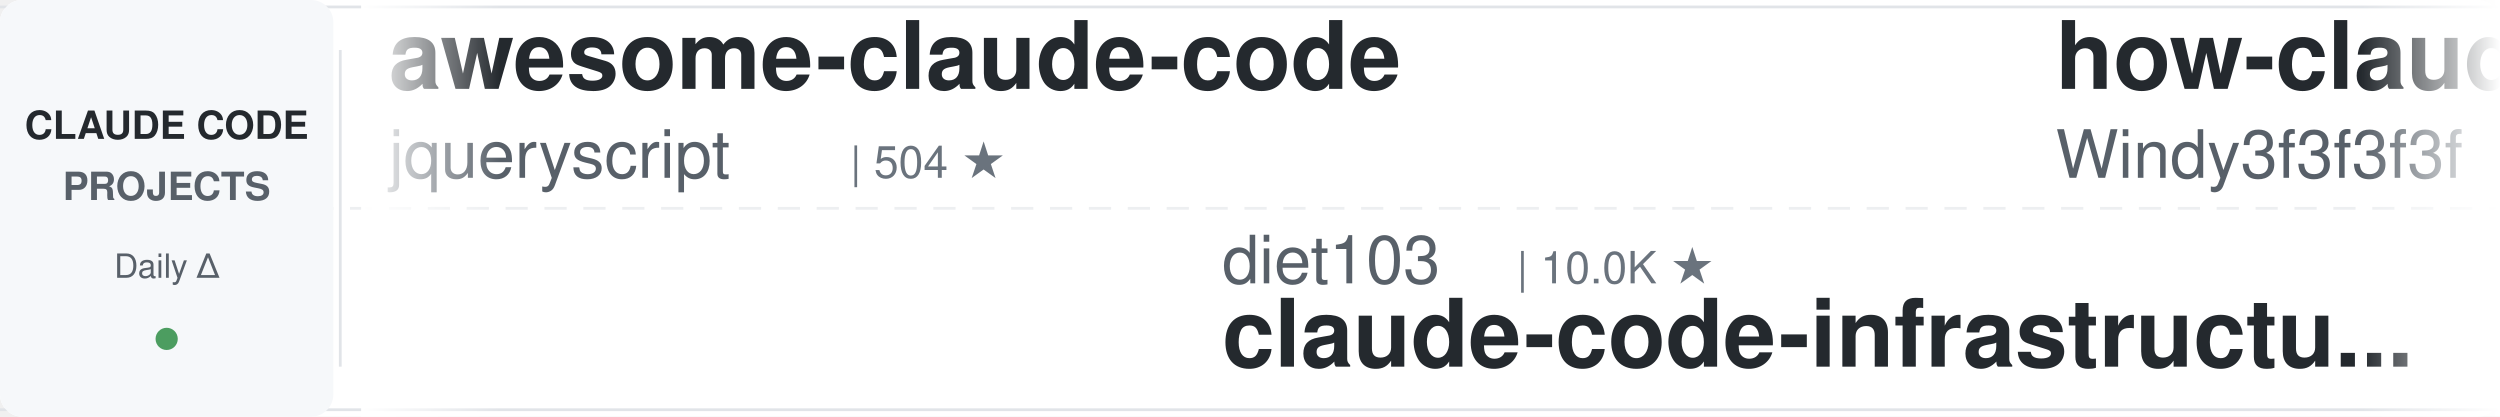
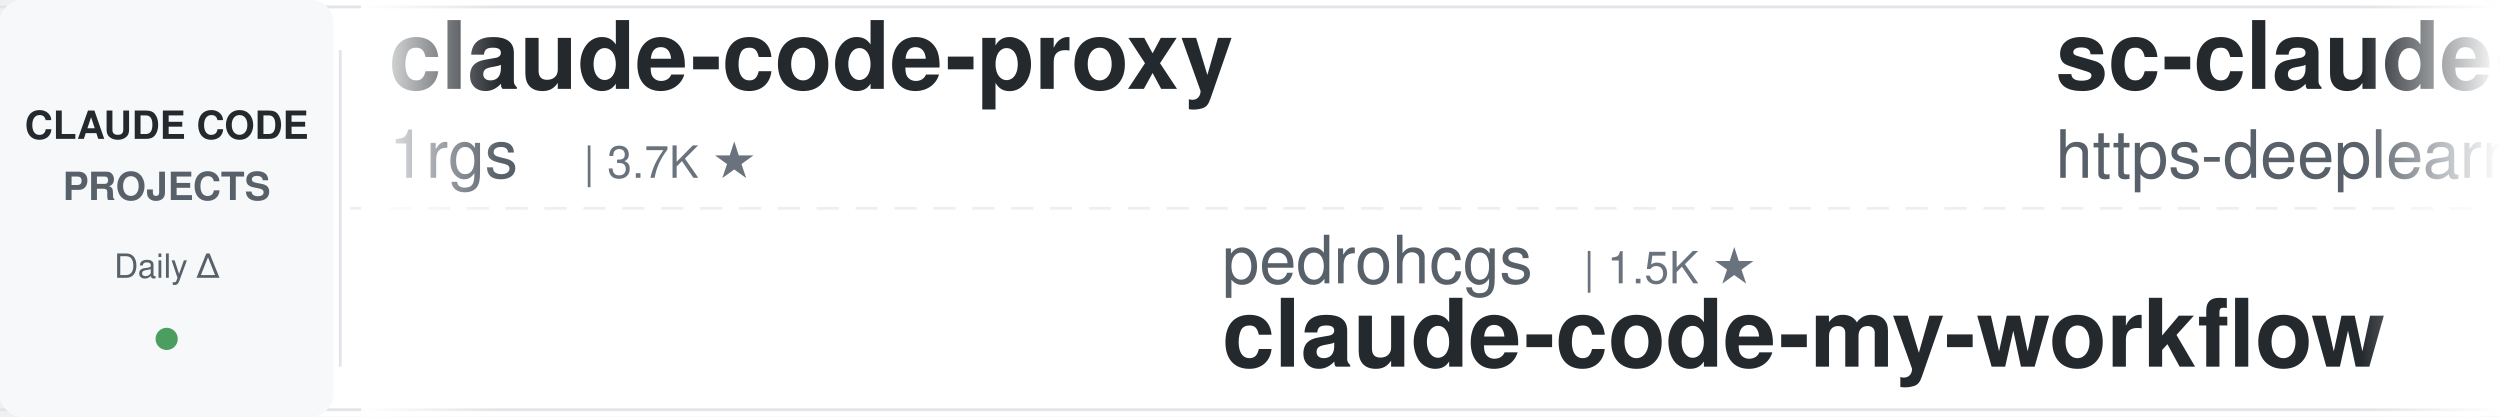
<svg xmlns="http://www.w3.org/2000/svg" width="900" height="150">
  <defs>
    <linearGradient id="leftFade" x1="0%" y1="0%" x2="100%" y2="0%">
      <stop offset="0%" style="stop-color:#ffffff;stop-opacity:1" />
      <stop offset="100%" style="stop-color:#ffffff;stop-opacity:0" />
    </linearGradient>
    <linearGradient id="rightFade" x1="0%" y1="0%" x2="100%" y2="0%">
      <stop offset="0%" style="stop-color:#ffffff;stop-opacity:0" />
      <stop offset="100%" style="stop-color:#ffffff;stop-opacity:1" />
    </linearGradient>
  </defs>
  <rect width="900" height="150" fill="#ffffff" rx="8" />
  <rect x="0" y="2" width="900" height="1" fill="#e1e4e8" />
  <rect x="0" y="147" width="900" height="1" fill="#e1e4e8" />
  <line x1="0" y1="75" x2="900" y2="75" stroke="#e1e4e8" stroke-width="1" stroke-dasharray="8 6" opacity="0.6" />
  <rect x="0" y="0" width="120" height="150" fill="#f6f8fa" rx="8" />
  <text x="60" y="50" font-family="-apple-system, BlinkMacSystemFont, 'Segoe UI', Helvetica, Arial, sans-serif" font-size="14" font-weight="600" fill="#24292e" text-anchor="middle">CLAUDE CODE</text>
  <text x="60" y="72" font-family="-apple-system, BlinkMacSystemFont, 'Segoe UI', Helvetica, Arial, sans-serif" font-size="14" font-weight="600" fill="#586069" text-anchor="middle">PROJECTS</text>
  <text x="60" y="100" font-family="-apple-system, BlinkMacSystemFont, 'Segoe UI', Helvetica, Arial, sans-serif" font-size="12" font-weight="500" fill="#586069" text-anchor="middle">Daily Δ</text>
  <circle cx="60" cy="122" r="4" fill="#22863a" opacity="0.8" />
  <rect x="122" y="18" width="1" height="114" fill="#e1e4e8" />
  <clipPath id="tickerClip">
    <rect x="130" y="0" width="770" height="150" />
  </clipPath>
  <g clip-path="url(#tickerClip)">
    <g id="tickerItems">
      <animateTransform attributeName="transform" attributeType="XML" type="translate" from="0 0" to="-3000 0" dur="54s" repeatCount="indefinite" />
      <g transform="translate(0, 0)">
-         <text x="140" y="32" font-family="-apple-system, BlinkMacSystemFont, 'Segoe UI', Helvetica, Arial, sans-serif" font-size="34" font-weight="600" fill="#24292e">awesome-claude-code</text>
-         <text x="140" y="64" font-family="-apple-system, BlinkMacSystemFont, 'Segoe UI', Helvetica, Arial, sans-serif" font-size="24" font-weight="400" fill="#586069">jqueryscript</text>
-         <text x="306" y="64" font-family="-apple-system, BlinkMacSystemFont, 'Segoe UI', Helvetica, Arial, sans-serif" font-size="16" font-weight="500" fill="#6a737d">| 504 ★</text>
+         <text x="140" y="32" font-family="-apple-system, BlinkMacSystemFont, 'Segoe UI', Helvetica, Arial, sans-serif" font-size="34" font-weight="600" fill="#24292e">claude-code-proxy</text>
+         <text x="140" y="64" font-family="-apple-system, BlinkMacSystemFont, 'Segoe UI', Helvetica, Arial, sans-serif" font-size="24" font-weight="400" fill="#586069">1rgs</text>
+         <text x="210" y="64" font-family="-apple-system, BlinkMacSystemFont, 'Segoe UI', Helvetica, Arial, sans-serif" font-size="16" font-weight="500" fill="#6a737d">| 3.7K ★</text>
      </g>
      <g transform="translate(300, 0)">
-         <text x="140" y="102" font-family="-apple-system, BlinkMacSystemFont, 'Segoe UI', Helvetica, Arial, sans-serif" font-size="24" font-weight="400" fill="#586069">diet103</text>
-         <text x="246" y="102" font-family="-apple-system, BlinkMacSystemFont, 'Segoe UI', Helvetica, Arial, sans-serif" font-size="16" font-weight="500" fill="#6a737d">| 10.0K ★</text>
-         <text x="140" y="132" font-family="-apple-system, BlinkMacSystemFont, 'Segoe UI', Helvetica, Arial, sans-serif" font-size="34" font-weight="600" fill="#24292e">claude-code-infrastructu...</text>
+         <text x="140" y="102" font-family="-apple-system, BlinkMacSystemFont, 'Segoe UI', Helvetica, Arial, sans-serif" font-size="24" font-weight="400" fill="#586069">pedrohcgs</text>
+         <text x="270" y="102" font-family="-apple-system, BlinkMacSystemFont, 'Segoe UI', Helvetica, Arial, sans-serif" font-size="16" font-weight="500" fill="#6a737d">| 1.5K ★</text>
+         <text x="140" y="132" font-family="-apple-system, BlinkMacSystemFont, 'Segoe UI', Helvetica, Arial, sans-serif" font-size="34" font-weight="600" fill="#24292e">claude-code-my-workflow</text>
      </g>
      <g transform="translate(600, 0)">
-         <text x="140" y="32" font-family="-apple-system, BlinkMacSystemFont, 'Segoe UI', Helvetica, Arial, sans-serif" font-size="34" font-weight="600" fill="#24292e">how-claude-code-works</text>
-         <text x="140" y="64" font-family="-apple-system, BlinkMacSystemFont, 'Segoe UI', Helvetica, Arial, sans-serif" font-size="24" font-weight="400" fill="#586069">Windy3f3f3f3f</text>
-         <text x="318" y="64" font-family="-apple-system, BlinkMacSystemFont, 'Segoe UI', Helvetica, Arial, sans-serif" font-size="16" font-weight="500" fill="#6a737d">| 3.5K ★</text>
+         <text x="140" y="32" font-family="-apple-system, BlinkMacSystemFont, 'Segoe UI', Helvetica, Arial, sans-serif" font-size="34" font-weight="600" fill="#24292e">sc-claude-code-files</text>
+         <text x="140" y="64" font-family="-apple-system, BlinkMacSystemFont, 'Segoe UI', Helvetica, Arial, sans-serif" font-size="24" font-weight="400" fill="#586069">https-deeplearning-ai</text>
+         <text x="414" y="64" font-family="-apple-system, BlinkMacSystemFont, 'Segoe UI', Helvetica, Arial, sans-serif" font-size="16" font-weight="500" fill="#6a737d">| 544 ★</text>
      </g>
      <g transform="translate(900, 0)">
-         <text x="140" y="102" font-family="-apple-system, BlinkMacSystemFont, 'Segoe UI', Helvetica, Arial, sans-serif" font-size="24" font-weight="400" fill="#586069">Njengah</text>
-         <text x="246" y="102" font-family="-apple-system, BlinkMacSystemFont, 'Segoe UI', Helvetica, Arial, sans-serif" font-size="16" font-weight="500" fill="#6a737d">| 1.9K ★</text>
-         <text x="140" y="132" font-family="-apple-system, BlinkMacSystemFont, 'Segoe UI', Helvetica, Arial, sans-serif" font-size="34" font-weight="600" fill="#24292e">claude-code-cheat-sheet</text>
+         <text x="140" y="102" font-family="-apple-system, BlinkMacSystemFont, 'Segoe UI', Helvetica, Arial, sans-serif" font-size="24" font-weight="400" fill="#586069">RichardAtCT</text>
+         <text x="294" y="102" font-family="-apple-system, BlinkMacSystemFont, 'Segoe UI', Helvetica, Arial, sans-serif" font-size="16" font-weight="500" fill="#6a737d">| 2.8K ★</text>
+         <text x="140" y="132" font-family="-apple-system, BlinkMacSystemFont, 'Segoe UI', Helvetica, Arial, sans-serif" font-size="34" font-weight="600" fill="#24292e">claude-code-telegram</text>
      </g>
      <g transform="translate(1200, 0)">
-         <text x="140" y="32" font-family="-apple-system, BlinkMacSystemFont, 'Segoe UI', Helvetica, Arial, sans-serif" font-size="34" font-weight="600" fill="#24292e">ClaudeCodeAgents</text>
-         <text x="140" y="64" font-family="-apple-system, BlinkMacSystemFont, 'Segoe UI', Helvetica, Arial, sans-serif" font-size="24" font-weight="400" fill="#586069">darcyegb</text>
-         <text x="258" y="64" font-family="-apple-system, BlinkMacSystemFont, 'Segoe UI', Helvetica, Arial, sans-serif" font-size="16" font-weight="500" fill="#6a737d">| 760 ★</text>
+         <text x="140" y="32" font-family="-apple-system, BlinkMacSystemFont, 'Segoe UI', Helvetica, Arial, sans-serif" font-size="34" font-weight="600" fill="#24292e">claude-code-hub</text>
+         <text x="140" y="64" font-family="-apple-system, BlinkMacSystemFont, 'Segoe UI', Helvetica, Arial, sans-serif" font-size="24" font-weight="400" fill="#586069">ding113</text>
+         <text x="246" y="64" font-family="-apple-system, BlinkMacSystemFont, 'Segoe UI', Helvetica, Arial, sans-serif" font-size="16" font-weight="500" fill="#6a737d">| 3.3K ★</text>
      </g>
      <g transform="translate(1500, 0)">
-         <text x="140" y="102" font-family="-apple-system, BlinkMacSystemFont, 'Segoe UI', Helvetica, Arial, sans-serif" font-size="24" font-weight="400" fill="#586069">Chachamaru127</text>
-         <text x="318" y="102" font-family="-apple-system, BlinkMacSystemFont, 'Segoe UI', Helvetica, Arial, sans-serif" font-size="16" font-weight="500" fill="#6a737d">| 3.1K ★</text>
-         <text x="140" y="132" font-family="-apple-system, BlinkMacSystemFont, 'Segoe UI', Helvetica, Arial, sans-serif" font-size="34" font-weight="600" fill="#24292e">claude-code-harness</text>
+         <text x="140" y="102" font-family="-apple-system, BlinkMacSystemFont, 'Segoe UI', Helvetica, Arial, sans-serif" font-size="24" font-weight="400" fill="#586069">alejandrobalderas</text>
+         <text x="366" y="102" font-family="-apple-system, BlinkMacSystemFont, 'Segoe UI', Helvetica, Arial, sans-serif" font-size="16" font-weight="500" fill="#6a737d">| 2.8K ★</text>
+         <text x="140" y="132" font-family="-apple-system, BlinkMacSystemFont, 'Segoe UI', Helvetica, Arial, sans-serif" font-size="34" font-weight="600" fill="#24292e">claude-code-from-source</text>
      </g>
      <g transform="translate(1800, 0)">
-         <text x="140" y="32" font-family="-apple-system, BlinkMacSystemFont, 'Segoe UI', Helvetica, Arial, sans-serif" font-size="34" font-weight="600" fill="#24292e">awesome-claude-code-plug...</text>
-         <text x="140" y="64" font-family="-apple-system, BlinkMacSystemFont, 'Segoe UI', Helvetica, Arial, sans-serif" font-size="24" font-weight="400" fill="#586069">ccplugins</text>
-         <text x="270" y="64" font-family="-apple-system, BlinkMacSystemFont, 'Segoe UI', Helvetica, Arial, sans-serif" font-size="16" font-weight="500" fill="#6a737d">| 923 ★</text>
+         <text x="140" y="32" font-family="-apple-system, BlinkMacSystemFont, 'Segoe UI', Helvetica, Arial, sans-serif" font-size="34" font-weight="600" fill="#24292e">claude-code-source</text>
+         <text x="140" y="64" font-family="-apple-system, BlinkMacSystemFont, 'Segoe UI', Helvetica, Arial, sans-serif" font-size="24" font-weight="400" fill="#586069">JrCx7scC</text>
+         <text x="258" y="64" font-family="-apple-system, BlinkMacSystemFont, 'Segoe UI', Helvetica, Arial, sans-serif" font-size="16" font-weight="500" fill="#6a737d">| 374 ★</text>
      </g>
      <g transform="translate(2100, 0)">
-         <text x="140" y="102" font-family="-apple-system, BlinkMacSystemFont, 'Segoe UI', Helvetica, Arial, sans-serif" font-size="24" font-weight="400" fill="#586069">VILA-Lab</text>
-         <text x="258" y="102" font-family="-apple-system, BlinkMacSystemFont, 'Segoe UI', Helvetica, Arial, sans-serif" font-size="16" font-weight="500" fill="#6a737d">| 2.1K ★</text>
-         <text x="140" y="132" font-family="-apple-system, BlinkMacSystemFont, 'Segoe UI', Helvetica, Arial, sans-serif" font-size="34" font-weight="600" fill="#24292e">Dive-into-Claude-Code</text>
+         <text x="140" y="102" font-family="-apple-system, BlinkMacSystemFont, 'Segoe UI', Helvetica, Arial, sans-serif" font-size="24" font-weight="400" fill="#586069">shareAI-lab</text>
+         <text x="294" y="102" font-family="-apple-system, BlinkMacSystemFont, 'Segoe UI', Helvetica, Arial, sans-serif" font-size="16" font-weight="500" fill="#6a737d">| 75.2K ★</text>
+         <text x="140" y="132" font-family="-apple-system, BlinkMacSystemFont, 'Segoe UI', Helvetica, Arial, sans-serif" font-size="34" font-weight="600" fill="#24292e">learn-claude-code</text>
      </g>
      <g transform="translate(2400, 0)">
-         <text x="140" y="32" font-family="-apple-system, BlinkMacSystemFont, 'Segoe UI', Helvetica, Arial, sans-serif" font-size="34" font-weight="600" fill="#24292e">claude-code-analysis</text>
-         <text x="140" y="64" font-family="-apple-system, BlinkMacSystemFont, 'Segoe UI', Helvetica, Arial, sans-serif" font-size="24" font-weight="400" fill="#586069">liuup</text>
-         <text x="222" y="64" font-family="-apple-system, BlinkMacSystemFont, 'Segoe UI', Helvetica, Arial, sans-serif" font-size="16" font-weight="500" fill="#6a737d">| 3.8K ★</text>
+         <text x="140" y="32" font-family="-apple-system, BlinkMacSystemFont, 'Segoe UI', Helvetica, Arial, sans-serif" font-size="34" font-weight="600" fill="#24292e">claude-coder</text>
+         <text x="140" y="64" font-family="-apple-system, BlinkMacSystemFont, 'Segoe UI', Helvetica, Arial, sans-serif" font-size="24" font-weight="400" fill="#586069">kodu-ai</text>
+         <text x="246" y="64" font-family="-apple-system, BlinkMacSystemFont, 'Segoe UI', Helvetica, Arial, sans-serif" font-size="16" font-weight="500" fill="#6a737d">| 5.2K ★</text>
      </g>
      <g transform="translate(2700, 0)">
-         <text x="140" y="102" font-family="-apple-system, BlinkMacSystemFont, 'Segoe UI', Helvetica, Arial, sans-serif" font-size="24" font-weight="400" fill="#586069">disler</text>
-         <text x="234" y="102" font-family="-apple-system, BlinkMacSystemFont, 'Segoe UI', Helvetica, Arial, sans-serif" font-size="16" font-weight="500" fill="#6a737d">| 3.9K ★</text>
-         <text x="140" y="132" font-family="-apple-system, BlinkMacSystemFont, 'Segoe UI', Helvetica, Arial, sans-serif" font-size="34" font-weight="600" fill="#24292e">claude-code-hooks-master...</text>
+         <text x="140" y="102" font-family="-apple-system, BlinkMacSystemFont, 'Segoe UI', Helvetica, Arial, sans-serif" font-size="24" font-weight="400" fill="#586069">krusemediallc</text>
+         <text x="318" y="102" font-family="-apple-system, BlinkMacSystemFont, 'Segoe UI', Helvetica, Arial, sans-serif" font-size="16" font-weight="500" fill="#6a737d">| 1.4K ★</text>
+         <text x="140" y="132" font-family="-apple-system, BlinkMacSystemFont, 'Segoe UI', Helvetica, Arial, sans-serif" font-size="34" font-weight="600" fill="#24292e">arcads-claude-code</text>
      </g>
      <g transform="translate(3000, 0)">
-         <text x="140" y="32" font-family="-apple-system, BlinkMacSystemFont, 'Segoe UI', Helvetica, Arial, sans-serif" font-size="34" font-weight="600" fill="#24292e">awesome-claude-code</text>
-         <text x="140" y="64" font-family="-apple-system, BlinkMacSystemFont, 'Segoe UI', Helvetica, Arial, sans-serif" font-size="24" font-weight="400" fill="#586069">jqueryscript</text>
-         <text x="306" y="64" font-family="-apple-system, BlinkMacSystemFont, 'Segoe UI', Helvetica, Arial, sans-serif" font-size="16" font-weight="500" fill="#6a737d">| 504 ★</text>
+         <text x="140" y="32" font-family="-apple-system, BlinkMacSystemFont, 'Segoe UI', Helvetica, Arial, sans-serif" font-size="34" font-weight="600" fill="#24292e">claude-code-proxy</text>
+         <text x="140" y="64" font-family="-apple-system, BlinkMacSystemFont, 'Segoe UI', Helvetica, Arial, sans-serif" font-size="24" font-weight="400" fill="#586069">1rgs</text>
+         <text x="210" y="64" font-family="-apple-system, BlinkMacSystemFont, 'Segoe UI', Helvetica, Arial, sans-serif" font-size="16" font-weight="500" fill="#6a737d">| 3.7K ★</text>
      </g>
      <g transform="translate(3300, 0)">
-         <text x="140" y="102" font-family="-apple-system, BlinkMacSystemFont, 'Segoe UI', Helvetica, Arial, sans-serif" font-size="24" font-weight="400" fill="#586069">diet103</text>
-         <text x="246" y="102" font-family="-apple-system, BlinkMacSystemFont, 'Segoe UI', Helvetica, Arial, sans-serif" font-size="16" font-weight="500" fill="#6a737d">| 10.0K ★</text>
-         <text x="140" y="132" font-family="-apple-system, BlinkMacSystemFont, 'Segoe UI', Helvetica, Arial, sans-serif" font-size="34" font-weight="600" fill="#24292e">claude-code-infrastructu...</text>
+         <text x="140" y="102" font-family="-apple-system, BlinkMacSystemFont, 'Segoe UI', Helvetica, Arial, sans-serif" font-size="24" font-weight="400" fill="#586069">pedrohcgs</text>
+         <text x="270" y="102" font-family="-apple-system, BlinkMacSystemFont, 'Segoe UI', Helvetica, Arial, sans-serif" font-size="16" font-weight="500" fill="#6a737d">| 1.5K ★</text>
+         <text x="140" y="132" font-family="-apple-system, BlinkMacSystemFont, 'Segoe UI', Helvetica, Arial, sans-serif" font-size="34" font-weight="600" fill="#24292e">claude-code-my-workflow</text>
      </g>
      <g transform="translate(3600, 0)">
-         <text x="140" y="32" font-family="-apple-system, BlinkMacSystemFont, 'Segoe UI', Helvetica, Arial, sans-serif" font-size="34" font-weight="600" fill="#24292e">how-claude-code-works</text>
-         <text x="140" y="64" font-family="-apple-system, BlinkMacSystemFont, 'Segoe UI', Helvetica, Arial, sans-serif" font-size="24" font-weight="400" fill="#586069">Windy3f3f3f3f</text>
-         <text x="318" y="64" font-family="-apple-system, BlinkMacSystemFont, 'Segoe UI', Helvetica, Arial, sans-serif" font-size="16" font-weight="500" fill="#6a737d">| 3.5K ★</text>
+         <text x="140" y="32" font-family="-apple-system, BlinkMacSystemFont, 'Segoe UI', Helvetica, Arial, sans-serif" font-size="34" font-weight="600" fill="#24292e">sc-claude-code-files</text>
+         <text x="140" y="64" font-family="-apple-system, BlinkMacSystemFont, 'Segoe UI', Helvetica, Arial, sans-serif" font-size="24" font-weight="400" fill="#586069">https-deeplearning-ai</text>
+         <text x="414" y="64" font-family="-apple-system, BlinkMacSystemFont, 'Segoe UI', Helvetica, Arial, sans-serif" font-size="16" font-weight="500" fill="#6a737d">| 544 ★</text>
      </g>
      <g transform="translate(3900, 0)">
-         <text x="140" y="102" font-family="-apple-system, BlinkMacSystemFont, 'Segoe UI', Helvetica, Arial, sans-serif" font-size="24" font-weight="400" fill="#586069">Njengah</text>
-         <text x="246" y="102" font-family="-apple-system, BlinkMacSystemFont, 'Segoe UI', Helvetica, Arial, sans-serif" font-size="16" font-weight="500" fill="#6a737d">| 1.9K ★</text>
-         <text x="140" y="132" font-family="-apple-system, BlinkMacSystemFont, 'Segoe UI', Helvetica, Arial, sans-serif" font-size="34" font-weight="600" fill="#24292e">claude-code-cheat-sheet</text>
+         <text x="140" y="102" font-family="-apple-system, BlinkMacSystemFont, 'Segoe UI', Helvetica, Arial, sans-serif" font-size="24" font-weight="400" fill="#586069">RichardAtCT</text>
+         <text x="294" y="102" font-family="-apple-system, BlinkMacSystemFont, 'Segoe UI', Helvetica, Arial, sans-serif" font-size="16" font-weight="500" fill="#6a737d">| 2.8K ★</text>
+         <text x="140" y="132" font-family="-apple-system, BlinkMacSystemFont, 'Segoe UI', Helvetica, Arial, sans-serif" font-size="34" font-weight="600" fill="#24292e">claude-code-telegram</text>
      </g>
    </g>
  </g>
  <rect x="130" y="0" width="50" height="150" fill="url(#leftFade)" />
  <rect x="850" y="0" width="50" height="150" fill="url(#rightFade)" />
</svg>
